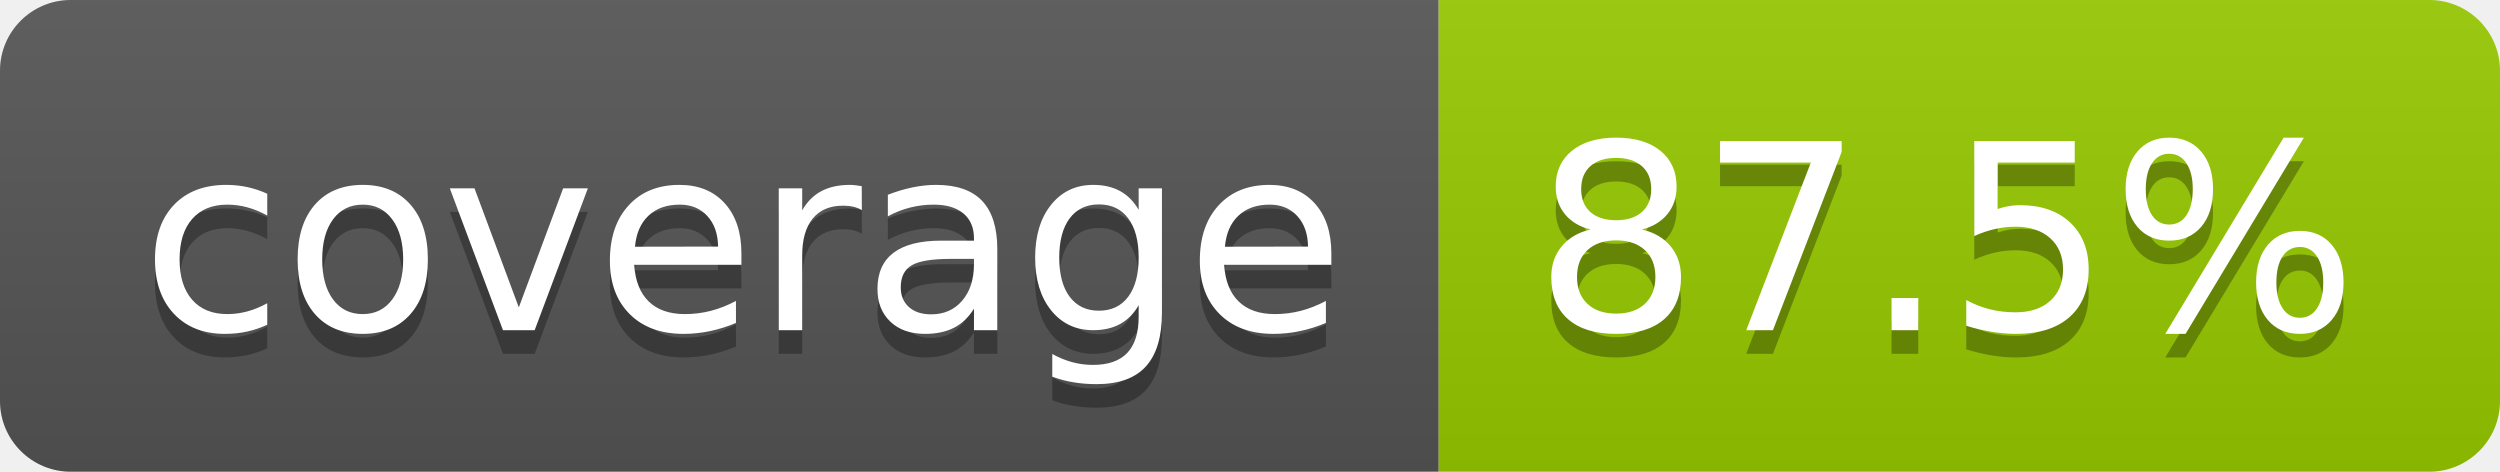
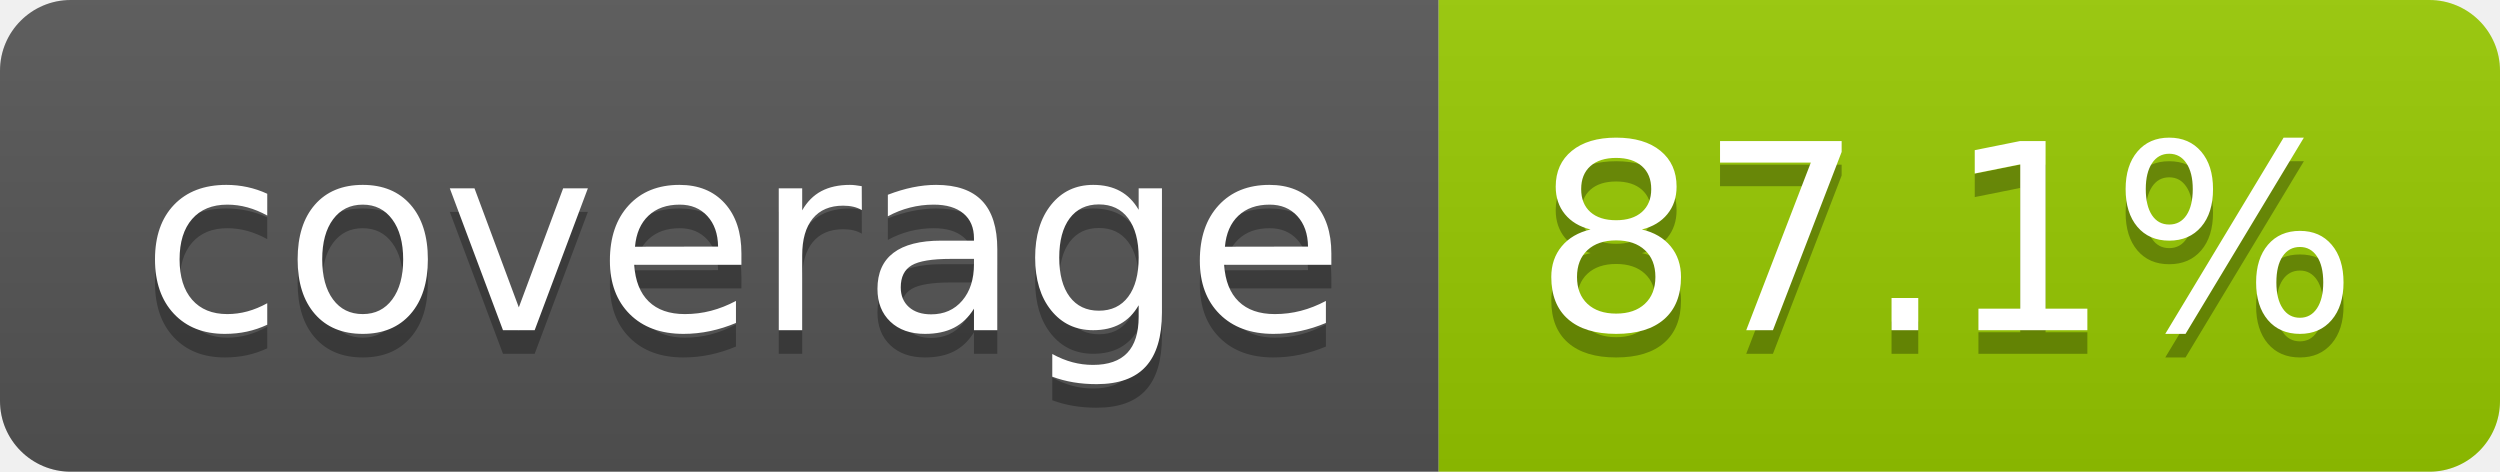
- <svg xmlns="http://www.w3.org/2000/svg" width="106" height="20" role="img" aria-label="coverage: 87.5%">
+ <svg xmlns="http://www.w3.org/2000/svg" width="106" height="20" role="img" aria-label="coverage: 87.1%">
  <linearGradient id="s" x2="0" y2="100%">
    <stop offset="0" stop-color="#bbb" stop-opacity=".1" />
    <stop offset="1" stop-opacity=".1" />
  </linearGradient>
  <clipPath id="r">
    <rect width="106" height="20" rx="3" fill="#fff" />
  </clipPath>
  <g clip-path="url(#r)">
    <rect width="61" height="20" fill="#555" />
    <rect x="61" width="45" height="20" fill="#97ca00" />
    <rect width="106" height="20" fill="url(#s)" />
  </g>
  <g fill="#fff" text-anchor="middle" font-family="Verdana,Geneva,DejaVu Sans,sans-serif" text-rendering="geometricPrecision" font-size="110">
    <text aria-hidden="true" x="315" y="150" fill="#010101" fill-opacity=".3" transform="scale(.1)">coverage</text>
    <text x="315" y="140" transform="scale(.1)">coverage</text>
-     <text aria-hidden="true" x="825" y="150" fill="#010101" fill-opacity=".3" transform="scale(.1)">87.5%</text>
-     <text x="825" y="140" transform="scale(.1)">87.5%</text>
+     <text aria-hidden="true" x="825" y="150" fill="#010101" fill-opacity=".3" transform="scale(.1)">87.1%</text>
+     <text x="825" y="140" transform="scale(.1)">87.1%</text>
  </g>
</svg>
